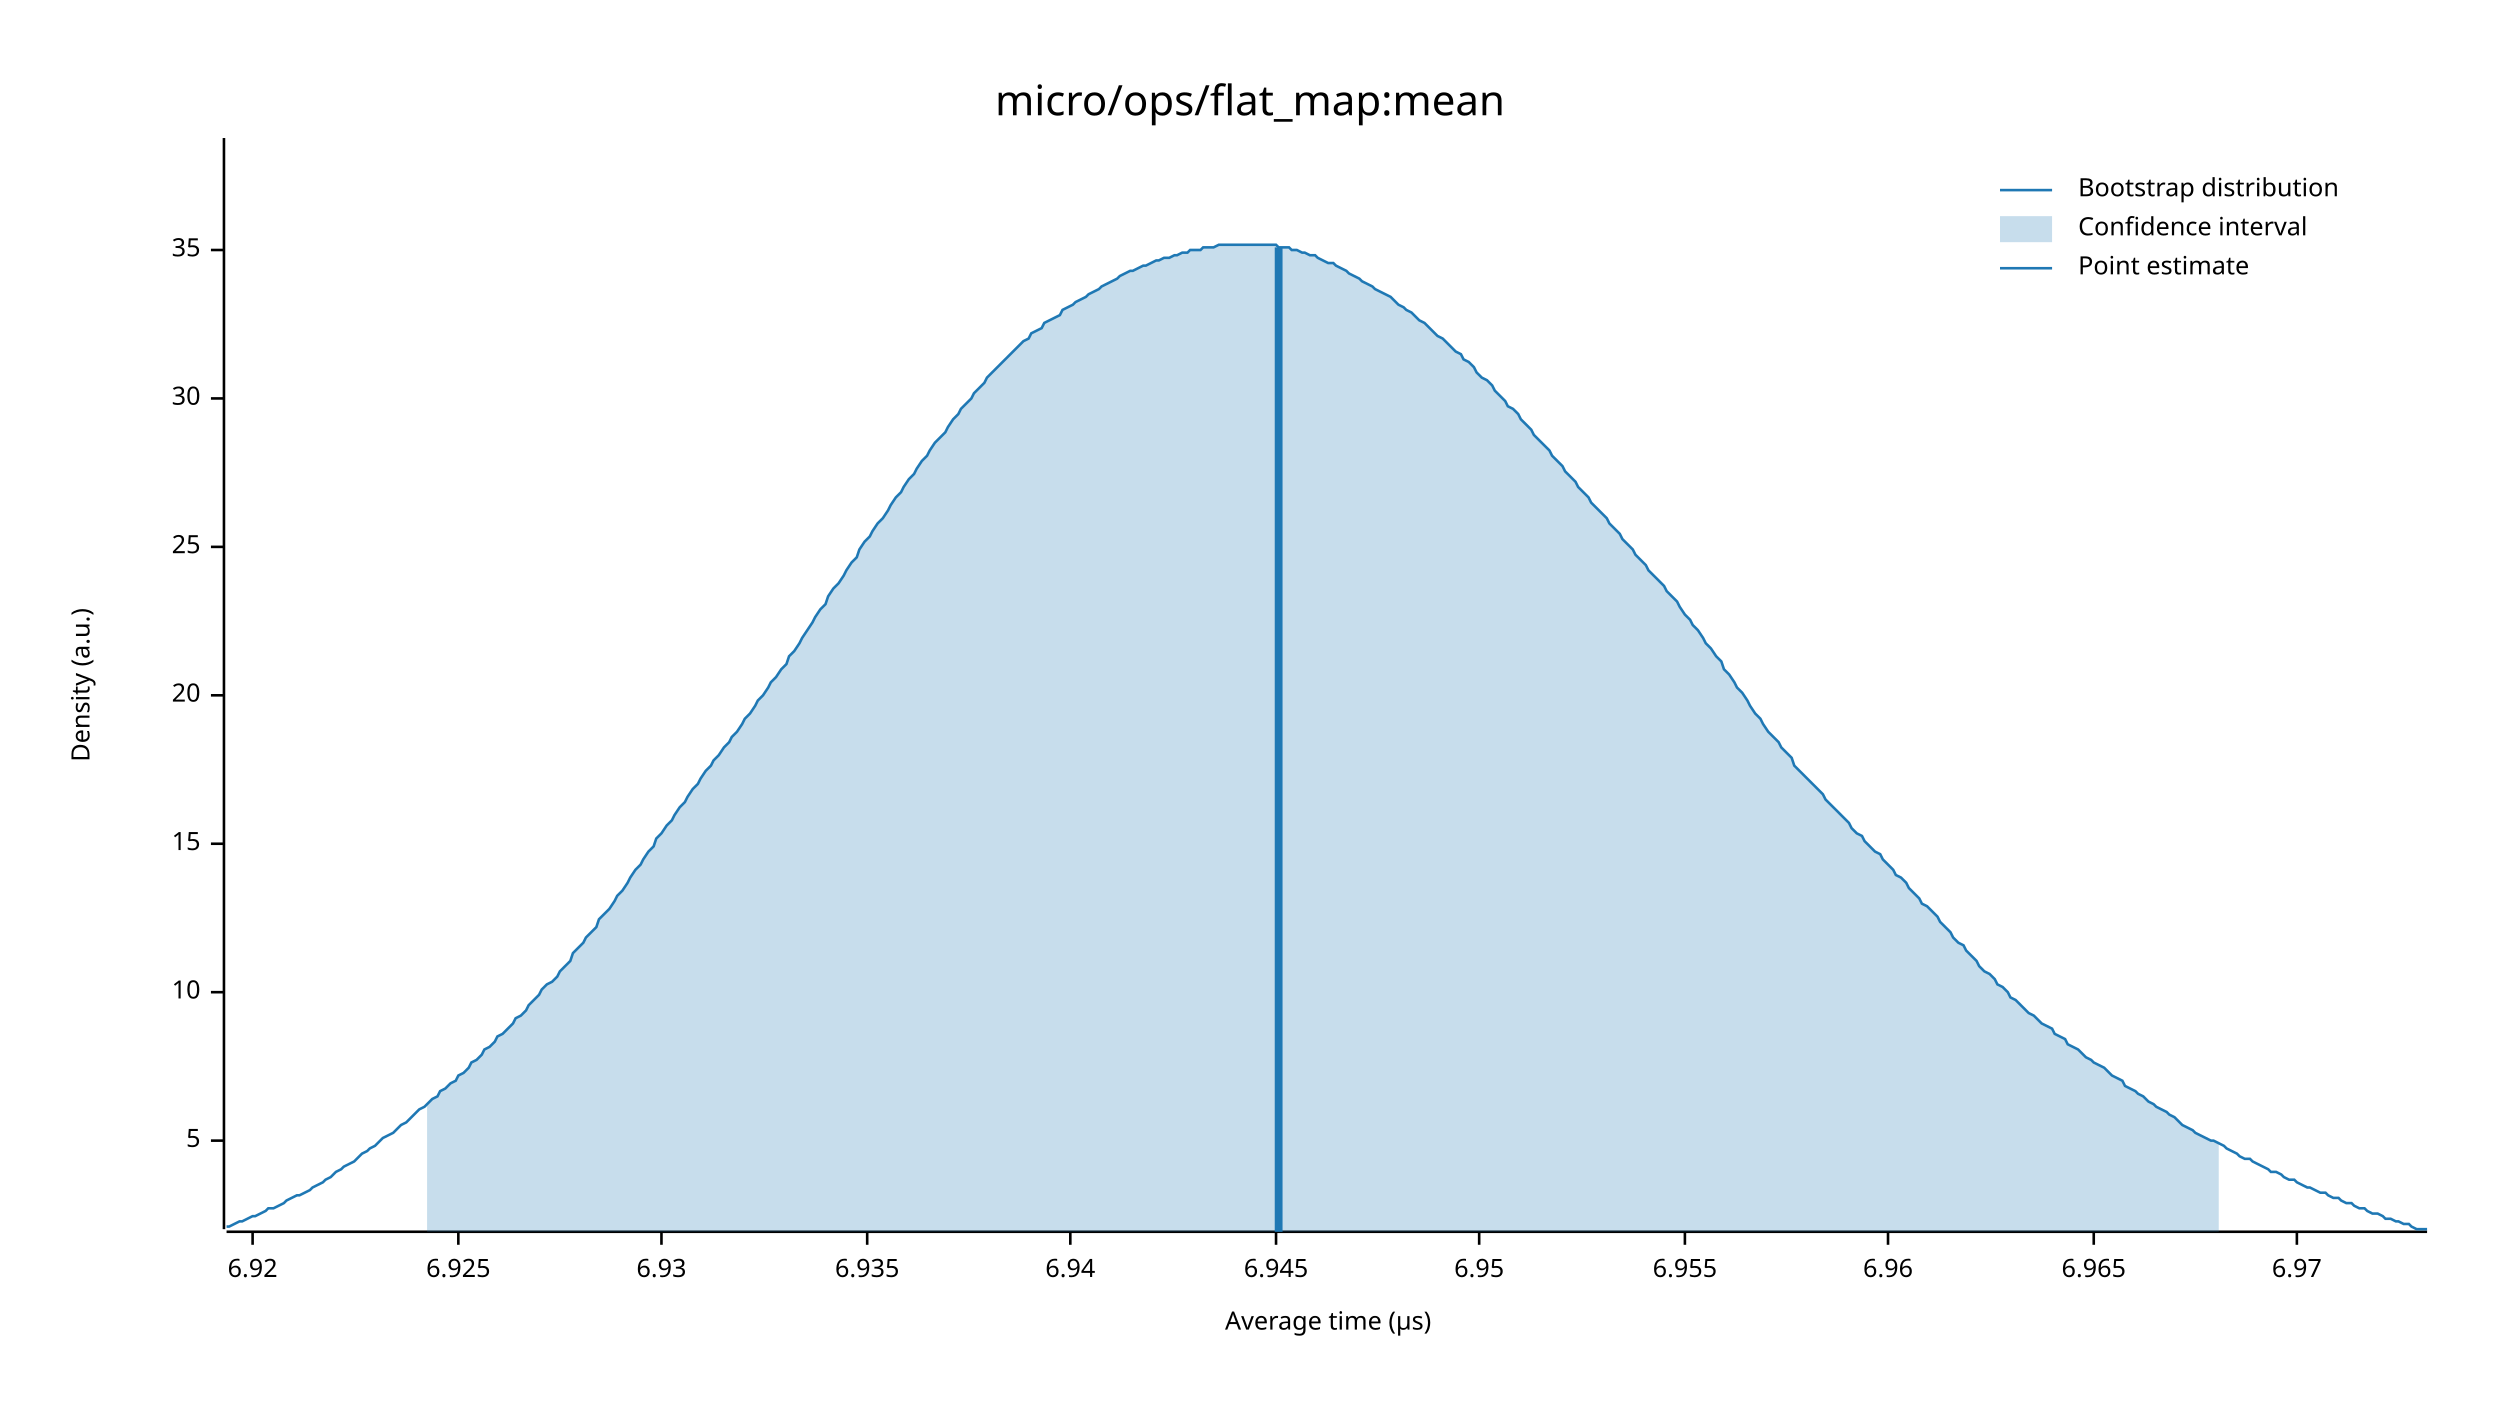
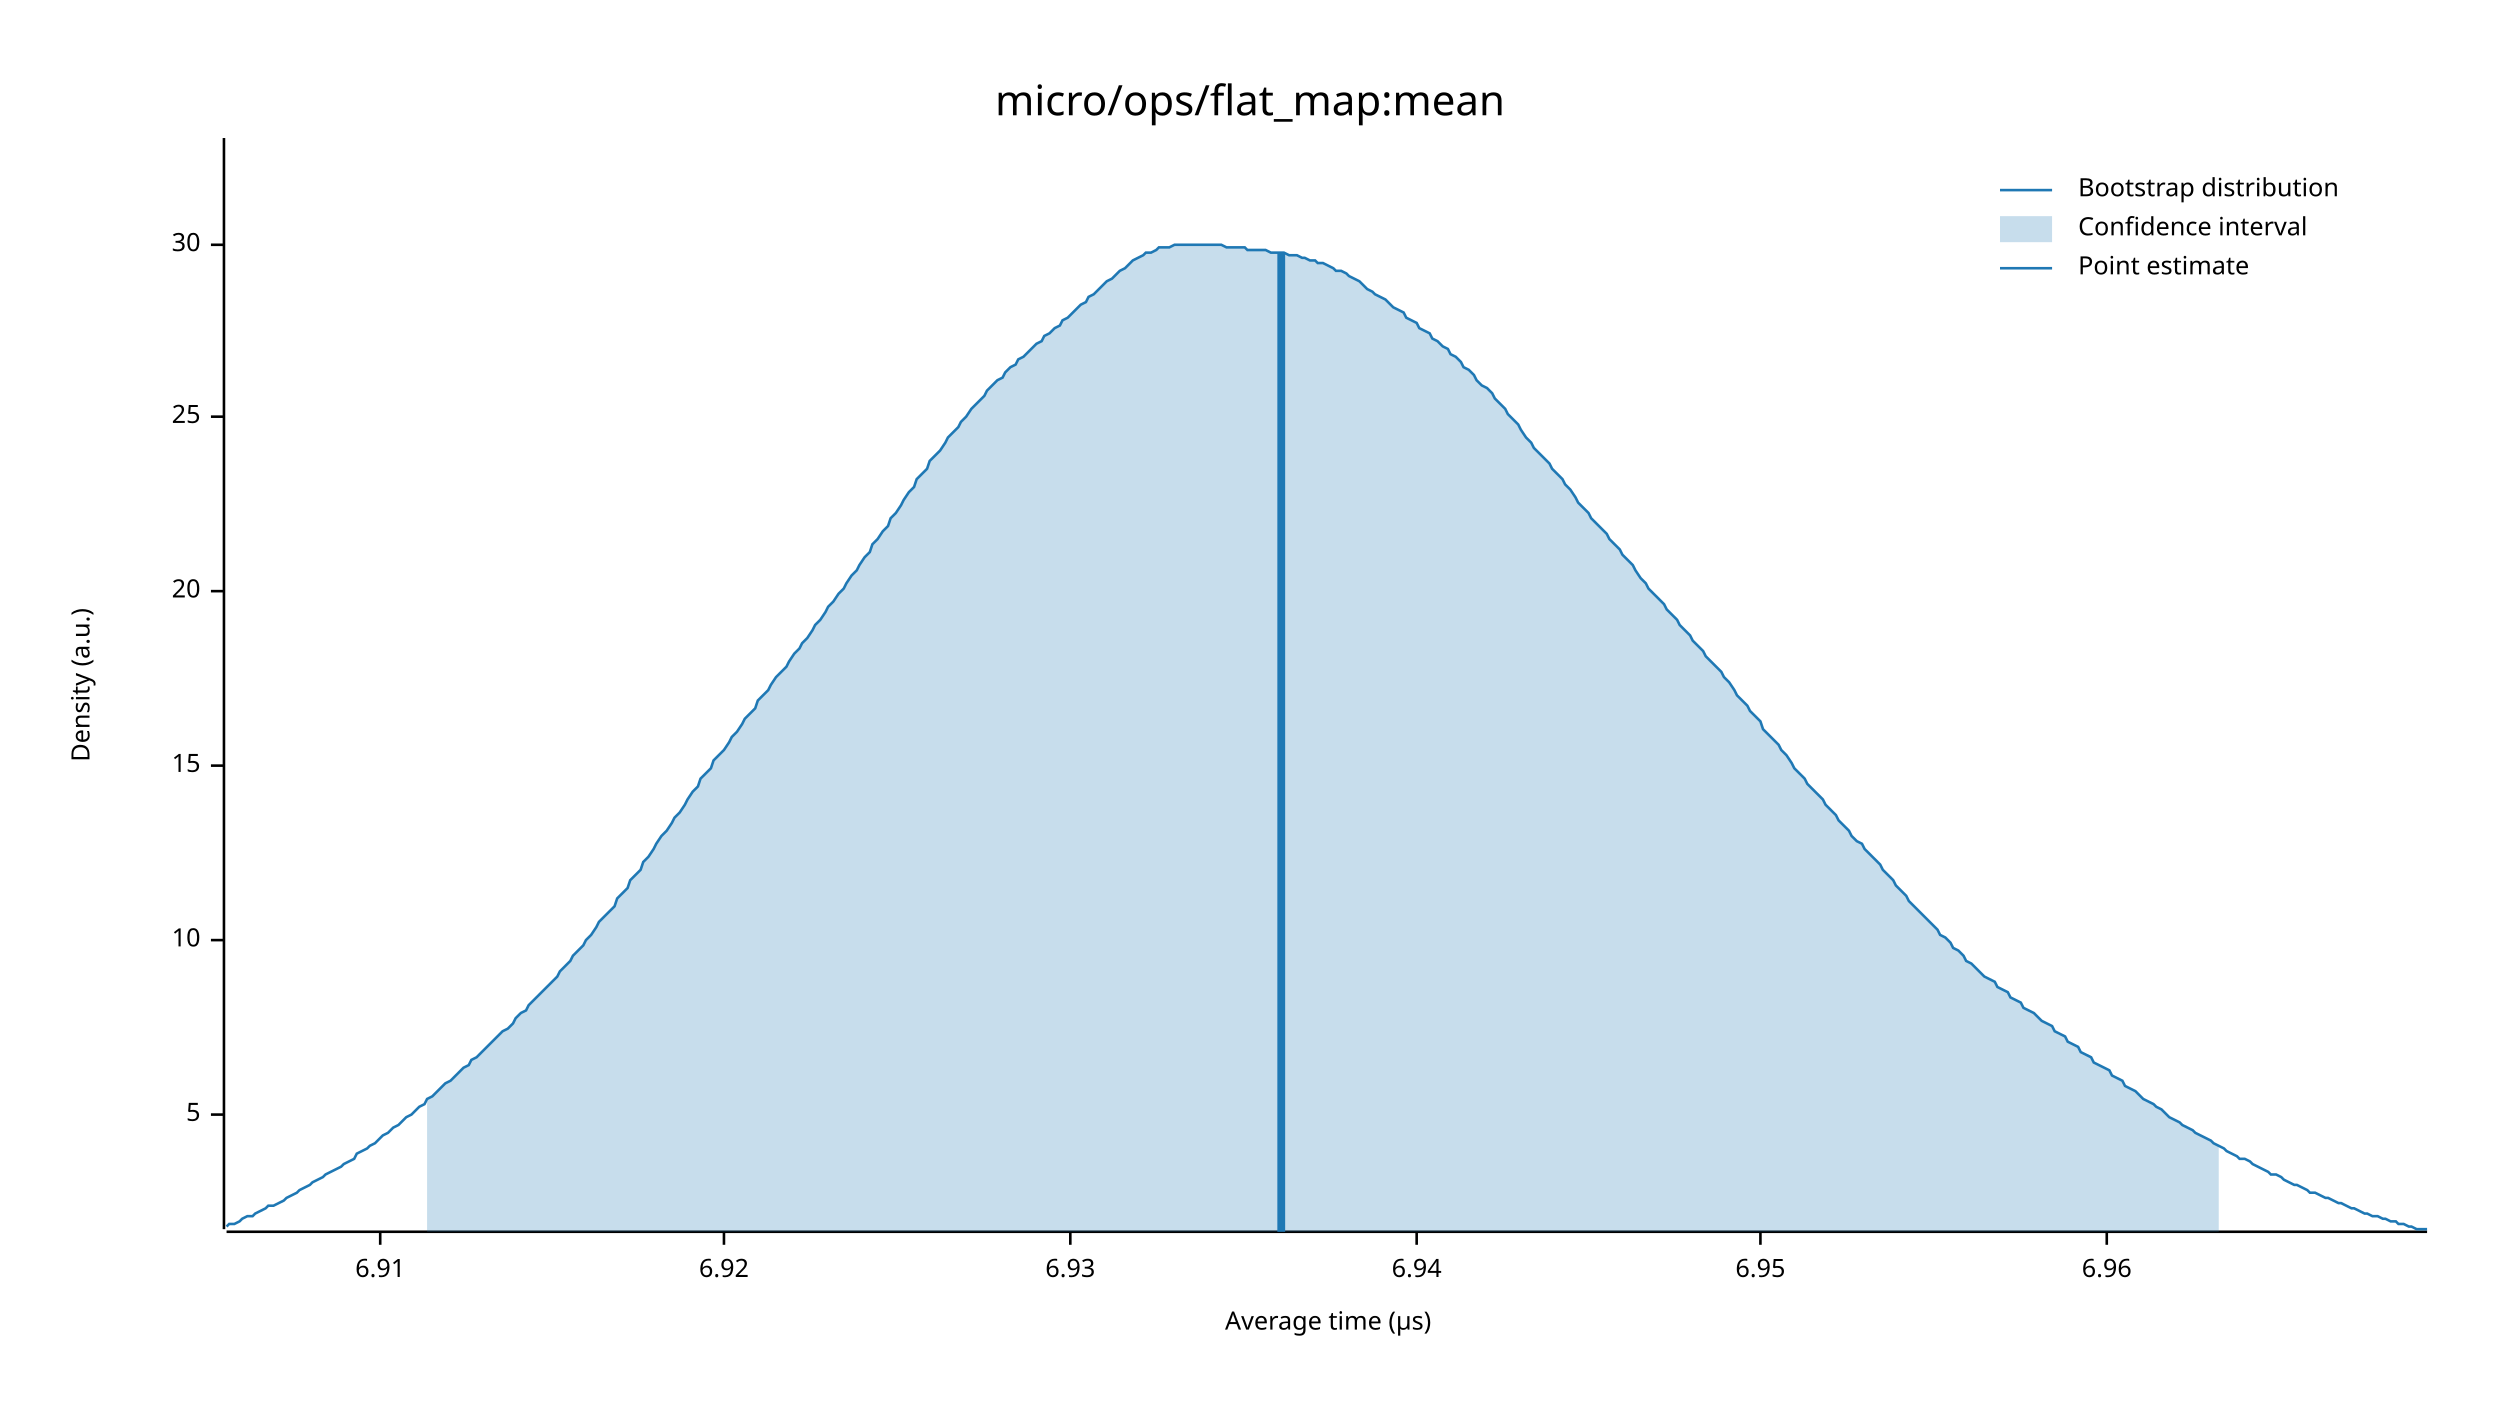
<svg xmlns="http://www.w3.org/2000/svg" width="960" height="540" viewBox="0 0 960 540">
  <text x="480" y="32" dy="0.76em" text-anchor="middle" font-family="sans-serif" font-size="16.129" opacity="1" fill="#000000">
micro/ops/flat_map:mean
</text>
  <text x="27" y="263" dy="0.76em" text-anchor="middle" font-family="sans-serif" font-size="9.677" opacity="1" fill="#000000" transform="rotate(270, 27, 263)">
Density (a.u.)
</text>
  <text x="510" y="513" dy="-0.5ex" text-anchor="middle" font-family="sans-serif" font-size="9.677" opacity="1" fill="#000000">
Average time (µs)
</text>
  <polyline fill="none" opacity="1" stroke="#000000" stroke-width="1" points="86,53 86,472 " />
-   <text x="77" y="438" dy="0.5ex" text-anchor="end" font-family="sans-serif" font-size="9.677" opacity="1" fill="#000000">
+   <text x="77" y="428" dy="0.5ex" text-anchor="end" font-family="sans-serif" font-size="9.677" opacity="1" fill="#000000">
5
</text>
-   <polyline fill="none" opacity="1" stroke="#000000" stroke-width="1" points="81,438 86,438 " />
-   <text x="77" y="381" dy="0.5ex" text-anchor="end" font-family="sans-serif" font-size="9.677" opacity="1" fill="#000000">
+   <polyline fill="none" opacity="1" stroke="#000000" stroke-width="1" points="81,428 86,428 " />
+   <text x="77" y="361" dy="0.5ex" text-anchor="end" font-family="sans-serif" font-size="9.677" opacity="1" fill="#000000">
10
</text>
-   <polyline fill="none" opacity="1" stroke="#000000" stroke-width="1" points="81,381 86,381 " />
-   <text x="77" y="324" dy="0.5ex" text-anchor="end" font-family="sans-serif" font-size="9.677" opacity="1" fill="#000000">
+   <polyline fill="none" opacity="1" stroke="#000000" stroke-width="1" points="81,361 86,361 " />
+   <text x="77" y="294" dy="0.5ex" text-anchor="end" font-family="sans-serif" font-size="9.677" opacity="1" fill="#000000">
15
</text>
-   <polyline fill="none" opacity="1" stroke="#000000" stroke-width="1" points="81,324 86,324 " />
-   <text x="77" y="267" dy="0.5ex" text-anchor="end" font-family="sans-serif" font-size="9.677" opacity="1" fill="#000000">
+   <polyline fill="none" opacity="1" stroke="#000000" stroke-width="1" points="81,294 86,294 " />
+   <text x="77" y="227" dy="0.5ex" text-anchor="end" font-family="sans-serif" font-size="9.677" opacity="1" fill="#000000">
20
</text>
-   <polyline fill="none" opacity="1" stroke="#000000" stroke-width="1" points="81,267 86,267 " />
-   <text x="77" y="210" dy="0.5ex" text-anchor="end" font-family="sans-serif" font-size="9.677" opacity="1" fill="#000000">
+   <polyline fill="none" opacity="1" stroke="#000000" stroke-width="1" points="81,227 86,227 " />
+   <text x="77" y="160" dy="0.5ex" text-anchor="end" font-family="sans-serif" font-size="9.677" opacity="1" fill="#000000">
25
</text>
-   <polyline fill="none" opacity="1" stroke="#000000" stroke-width="1" points="81,210 86,210 " />
-   <text x="77" y="153" dy="0.5ex" text-anchor="end" font-family="sans-serif" font-size="9.677" opacity="1" fill="#000000">
+   <polyline fill="none" opacity="1" stroke="#000000" stroke-width="1" points="81,160 86,160 " />
+   <text x="77" y="94" dy="0.5ex" text-anchor="end" font-family="sans-serif" font-size="9.677" opacity="1" fill="#000000">
30
</text>
-   <polyline fill="none" opacity="1" stroke="#000000" stroke-width="1" points="81,153 86,153 " />
-   <text x="77" y="96" dy="0.5ex" text-anchor="end" font-family="sans-serif" font-size="9.677" opacity="1" fill="#000000">
- 35
+   <polyline fill="none" opacity="1" stroke="#000000" stroke-width="1" points="81,94 86,94 " />
+   <polyline fill="none" opacity="1" stroke="#000000" stroke-width="1" points="87,473 932,473 " />
+   <text x="146" y="483" dy="0.76em" text-anchor="middle" font-family="sans-serif" font-size="9.677" opacity="1" fill="#000000">
+ 6.91
</text>
-   <polyline fill="none" opacity="1" stroke="#000000" stroke-width="1" points="81,96 86,96 " />
-   <polyline fill="none" opacity="1" stroke="#000000" stroke-width="1" points="87,473 932,473 " />
-   <text x="97" y="483" dy="0.76em" text-anchor="middle" font-family="sans-serif" font-size="9.677" opacity="1" fill="#000000">
+   <polyline fill="none" opacity="1" stroke="#000000" stroke-width="1" points="146,473 146,478 " />
+   <text x="278" y="483" dy="0.76em" text-anchor="middle" font-family="sans-serif" font-size="9.677" opacity="1" fill="#000000">
6.92
</text>
-   <polyline fill="none" opacity="1" stroke="#000000" stroke-width="1" points="97,473 97,478 " />
-   <text x="176" y="483" dy="0.76em" text-anchor="middle" font-family="sans-serif" font-size="9.677" opacity="1" fill="#000000">
- 6.925
- </text>
-   <polyline fill="none" opacity="1" stroke="#000000" stroke-width="1" points="176,473 176,478 " />
-   <text x="254" y="483" dy="0.76em" text-anchor="middle" font-family="sans-serif" font-size="9.677" opacity="1" fill="#000000">
+   <polyline fill="none" opacity="1" stroke="#000000" stroke-width="1" points="278,473 278,478 " />
+   <text x="411" y="483" dy="0.76em" text-anchor="middle" font-family="sans-serif" font-size="9.677" opacity="1" fill="#000000">
6.93
</text>
-   <polyline fill="none" opacity="1" stroke="#000000" stroke-width="1" points="254,473 254,478 " />
-   <text x="333" y="483" dy="0.76em" text-anchor="middle" font-family="sans-serif" font-size="9.677" opacity="1" fill="#000000">
- 6.935
- </text>
-   <polyline fill="none" opacity="1" stroke="#000000" stroke-width="1" points="333,473 333,478 " />
-   <text x="411" y="483" dy="0.76em" text-anchor="middle" font-family="sans-serif" font-size="9.677" opacity="1" fill="#000000">
+   <polyline fill="none" opacity="1" stroke="#000000" stroke-width="1" points="411,473 411,478 " />
+   <text x="544" y="483" dy="0.76em" text-anchor="middle" font-family="sans-serif" font-size="9.677" opacity="1" fill="#000000">
6.94
</text>
-   <polyline fill="none" opacity="1" stroke="#000000" stroke-width="1" points="411,473 411,478 " />
-   <text x="490" y="483" dy="0.76em" text-anchor="middle" font-family="sans-serif" font-size="9.677" opacity="1" fill="#000000">
- 6.945
- </text>
-   <polyline fill="none" opacity="1" stroke="#000000" stroke-width="1" points="490,473 490,478 " />
-   <text x="568" y="483" dy="0.76em" text-anchor="middle" font-family="sans-serif" font-size="9.677" opacity="1" fill="#000000">
+   <polyline fill="none" opacity="1" stroke="#000000" stroke-width="1" points="544,473 544,478 " />
+   <text x="676" y="483" dy="0.76em" text-anchor="middle" font-family="sans-serif" font-size="9.677" opacity="1" fill="#000000">
6.95
</text>
-   <polyline fill="none" opacity="1" stroke="#000000" stroke-width="1" points="568,473 568,478 " />
-   <text x="647" y="483" dy="0.76em" text-anchor="middle" font-family="sans-serif" font-size="9.677" opacity="1" fill="#000000">
- 6.955
- </text>
-   <polyline fill="none" opacity="1" stroke="#000000" stroke-width="1" points="647,473 647,478 " />
-   <text x="725" y="483" dy="0.76em" text-anchor="middle" font-family="sans-serif" font-size="9.677" opacity="1" fill="#000000">
+   <polyline fill="none" opacity="1" stroke="#000000" stroke-width="1" points="676,473 676,478 " />
+   <text x="809" y="483" dy="0.76em" text-anchor="middle" font-family="sans-serif" font-size="9.677" opacity="1" fill="#000000">
6.96
</text>
-   <polyline fill="none" opacity="1" stroke="#000000" stroke-width="1" points="725,473 725,478 " />
-   <text x="804" y="483" dy="0.76em" text-anchor="middle" font-family="sans-serif" font-size="9.677" opacity="1" fill="#000000">
- 6.965
- </text>
-   <polyline fill="none" opacity="1" stroke="#000000" stroke-width="1" points="804,473 804,478 " />
-   <text x="882" y="483" dy="0.76em" text-anchor="middle" font-family="sans-serif" font-size="9.677" opacity="1" fill="#000000">
- 6.97
- </text>
-   <polyline fill="none" opacity="1" stroke="#000000" stroke-width="1" points="882,473 882,478 " />
-   <polyline fill="none" opacity="1" stroke="#1F78B4" stroke-width="1" points="87,471 88,471 90,470 92,469 93,469 95,468 97,467 98,467 100,466 102,465 103,464 105,464 107,463 109,462 110,461 112,460 114,459 115,459 117,458 119,457 120,456 122,455 124,454 125,453 127,452 129,450 131,449 132,448 134,447 136,446 137,445 139,443 141,442 142,441 144,440 146,438 147,437 149,436 151,435 153,433 154,432 156,431 158,429 159,428 161,426 163,425 164,424 166,422 168,421 169,419 171,418 173,416 175,415 176,413 178,412 180,410 181,408 183,407 185,405 186,403 188,402 190,400 191,398 193,397 195,395 197,393 198,391 200,390 202,388 203,386 205,384 207,382 208,380 210,378 212,377 214,375 215,373 217,371 219,369 220,366 222,364 224,362 225,360 227,358 229,356 230,353 232,351 234,349 236,346 237,344 239,342 241,339 242,337 244,334 246,332 247,330 249,327 251,325 252,322 254,320 256,317 258,315 259,313 261,310 263,308 264,306 266,303 268,301 269,299 271,296 273,294 274,292 276,290 278,287 280,285 281,283 283,281 285,278 286,276 288,274 290,271 291,269 293,267 295,264 296,262 298,260 300,257 302,255 303,252 305,250 307,247 308,245 310,242 312,239 313,237 315,234 317,232 318,229 320,226 322,224 324,221 325,219 327,216 329,214 330,211 332,208 334,206 335,204 337,201 339,199 341,196 342,194 344,191 346,189 347,187 349,184 351,182 352,180 354,177 356,175 357,173 359,170 361,168 363,166 364,164 366,161 368,159 369,157 371,155 373,153 374,151 376,149 378,147 379,145 381,143 383,141 385,139 386,138 388,136 390,134 391,133 393,131 395,130 396,128 398,127 400,126 401,124 403,123 405,122 407,121 408,119 410,118 412,117 413,116 415,115 417,114 418,113 420,112 422,111 423,110 425,109 427,108 429,107 430,106 432,105 434,104 435,104 437,103 439,102 440,102 442,101 444,100 445,100 447,99 449,99 451,98 452,98 454,97 456,97 457,96 459,96 461,96 462,95 464,95 466,95 468,94 469,94 471,94 473,94 474,94 476,94 478,94 479,94 481,94 483,94 484,94 486,94 488,94 490,94 491,95 493,95 495,95 496,96 498,96 500,97 501,97 503,98 505,98 506,99 508,100 510,101 512,101 513,102 515,103 517,104 518,105 520,106 522,107 523,108 525,109 527,110 528,111 530,112 532,113 534,114 535,115 537,117 539,118 540,119 542,120 544,122 545,123 547,124 549,126 550,127 552,129 554,130 556,132 557,133 559,135 561,136 562,138 564,139 566,141 567,143 569,145 571,146 573,148 574,150 576,152 578,154 579,156 581,157 583,159 584,161 586,163 588,165 589,167 591,169 593,171 595,173 596,175 598,177 600,179 601,181 603,183 605,185 606,187 608,189 610,191 611,193 613,195 615,197 617,199 618,201 620,203 622,205 623,207 625,209 627,211 628,213 630,215 632,217 633,219 635,221 637,223 639,225 640,227 642,229 644,231 645,233 647,236 649,238 650,240 652,242 654,245 655,247 657,249 659,252 661,254 662,257 664,259 666,262 667,264 669,266 671,269 672,271 674,274 676,276 677,278 679,281 681,283 683,285 684,287 686,289 688,291 689,294 691,296 693,298 694,299 696,301 698,303 700,305 701,307 703,309 705,311 706,312 708,314 710,316 711,318 713,320 715,321 716,323 718,325 720,327 722,328 723,330 725,332 727,334 728,336 730,337 732,339 733,341 735,343 737,345 738,347 740,348 742,350 744,352 745,354 747,356 749,358 750,360 752,362 754,363 755,365 757,367 759,369 760,371 762,373 764,374 766,376 767,378 769,379 771,381 772,383 774,384 776,386 777,387 779,389 781,390 782,391 784,393 786,394 788,395 789,397 791,398 793,399 794,401 796,402 798,403 799,404 801,406 803,407 804,408 806,409 808,410 810,412 811,413 813,414 815,415 816,417 818,418 820,419 821,420 823,421 825,423 827,424 828,425 830,426 832,427 833,428 835,429 837,431 838,432 840,433 842,434 843,435 845,436 847,437 849,438 850,438 852,439 854,440 855,441 857,442 859,443 860,444 862,445 864,445 865,446 867,447 869,448 871,449 872,450 874,450 876,451 877,452 879,453 881,453 882,454 884,455 886,456 887,456 889,457 891,458 893,458 894,459 896,460 898,460 899,461 901,462 903,462 904,463 906,464 908,464 909,465 911,466 913,466 915,467 916,468 918,468 920,469 921,469 923,470 925,470 926,471 928,472 930,472 932,472 " />
-   <polygon opacity="0.25" fill="#1F78B4" points="164,424 166,422 168,421 169,419 171,418 173,416 175,415 176,413 178,412 180,410 181,408 183,407 185,405 186,403 188,402 190,400 191,398 193,397 195,395 197,393 198,391 200,390 202,388 203,386 205,384 207,382 208,380 210,378 212,377 214,375 215,373 217,371 219,369 220,366 222,364 224,362 225,360 227,358 229,356 230,353 232,351 234,349 236,346 237,344 239,342 241,339 242,337 244,334 246,332 247,330 249,327 251,325 252,322 254,320 256,317 258,315 259,313 261,310 263,308 264,306 266,303 268,301 269,299 271,296 273,294 274,292 276,290 278,287 280,285 281,283 283,281 285,278 286,276 288,274 290,271 291,269 293,267 295,264 296,262 298,260 300,257 302,255 303,252 305,250 307,247 308,245 310,242 312,239 313,237 315,234 317,232 318,229 320,226 322,224 324,221 325,219 327,216 329,214 330,211 332,208 334,206 335,204 337,201 339,199 341,196 342,194 344,191 346,189 347,187 349,184 351,182 352,180 354,177 356,175 357,173 359,170 361,168 363,166 364,164 366,161 368,159 369,157 371,155 373,153 374,151 376,149 378,147 379,145 381,143 383,141 385,139 386,138 388,136 390,134 391,133 393,131 395,130 396,128 398,127 400,126 401,124 403,123 405,122 407,121 408,119 410,118 412,117 413,116 415,115 417,114 418,113 420,112 422,111 423,110 425,109 427,108 429,107 430,106 432,105 434,104 435,104 437,103 439,102 440,102 442,101 444,100 445,100 447,99 449,99 451,98 452,98 454,97 456,97 457,96 459,96 461,96 462,95 464,95 466,95 468,94 469,94 471,94 473,94 474,94 476,94 478,94 479,94 481,94 483,94 484,94 486,94 488,94 490,94 491,95 493,95 495,95 496,96 498,96 500,97 501,97 503,98 505,98 506,99 508,100 510,101 512,101 513,102 515,103 517,104 518,105 520,106 522,107 523,108 525,109 527,110 528,111 530,112 532,113 534,114 535,115 537,117 539,118 540,119 542,120 544,122 545,123 547,124 549,126 550,127 552,129 554,130 556,132 557,133 559,135 561,136 562,138 564,139 566,141 567,143 569,145 571,146 573,148 574,150 576,152 578,154 579,156 581,157 583,159 584,161 586,163 588,165 589,167 591,169 593,171 595,173 596,175 598,177 600,179 601,181 603,183 605,185 606,187 608,189 610,191 611,193 613,195 615,197 617,199 618,201 620,203 622,205 623,207 625,209 627,211 628,213 630,215 632,217 633,219 635,221 637,223 639,225 640,227 642,229 644,231 645,233 647,236 649,238 650,240 652,242 654,245 655,247 657,249 659,252 661,254 662,257 664,259 666,262 667,264 669,266 671,269 672,271 674,274 676,276 677,278 679,281 681,283 683,285 684,287 686,289 688,291 689,294 691,296 693,298 694,299 696,301 698,303 700,305 701,307 703,309 705,311 706,312 708,314 710,316 711,318 713,320 715,321 716,323 718,325 720,327 722,328 723,330 725,332 727,334 728,336 730,337 732,339 733,341 735,343 737,345 738,347 740,348 742,350 744,352 745,354 747,356 749,358 750,360 752,362 754,363 755,365 757,367 759,369 760,371 762,373 764,374 766,376 767,378 769,379 771,381 772,383 774,384 776,386 777,387 779,389 781,390 782,391 784,393 786,394 788,395 789,397 791,398 793,399 794,401 796,402 798,403 799,404 801,406 803,407 804,408 806,409 808,410 810,412 811,413 813,414 815,415 816,417 818,418 820,419 821,420 823,421 825,423 827,424 828,425 830,426 832,427 833,428 835,429 837,431 838,432 840,433 842,434 843,435 845,436 847,437 849,438 850,438 852,439 852,473 164,473 " />
-   <polyline fill="none" opacity="1" stroke="#1F78B4" stroke-width="3" points="491,473 491,95 " />
+   <polyline fill="none" opacity="1" stroke="#000000" stroke-width="1" points="809,473 809,478 " />
+   <polyline fill="none" opacity="1" stroke="#1F78B4" stroke-width="1" points="87,471 88,470 90,470 92,469 93,468 95,467 97,467 98,466 100,465 102,464 103,463 105,463 107,462 109,461 110,460 112,459 114,458 115,457 117,456 119,455 120,454 122,453 124,452 125,451 127,450 129,449 131,448 132,447 134,446 136,445 137,443 139,442 141,441 142,440 144,439 146,437 147,436 149,435 151,433 153,432 154,431 156,429 158,428 159,427 161,425 163,424 164,422 166,421 168,419 169,418 171,416 173,415 175,413 176,412 178,410 180,409 181,407 183,406 185,404 186,403 188,401 190,399 191,398 193,396 195,395 197,393 198,391 200,389 202,388 203,386 205,384 207,382 208,381 210,379 212,377 214,375 215,373 217,371 219,369 220,367 222,365 224,363 225,361 227,359 229,356 230,354 232,352 234,350 236,348 237,345 239,343 241,341 242,338 244,336 246,334 247,331 249,329 251,326 252,324 254,321 256,319 258,316 259,314 261,312 263,309 264,307 266,304 268,302 269,299 271,297 273,295 274,292 276,290 278,288 280,285 281,283 283,281 285,278 286,276 288,274 290,272 291,269 293,267 295,265 296,263 298,260 300,258 302,256 303,254 305,251 307,249 308,247 310,245 312,242 313,240 315,238 317,235 318,233 320,231 322,228 324,226 325,224 327,221 329,219 330,217 332,214 334,212 335,209 337,207 339,204 341,202 342,199 344,197 346,194 347,192 349,189 351,187 352,184 354,182 356,180 357,177 359,175 361,173 363,170 364,168 366,166 368,164 369,162 371,160 373,157 374,156 376,154 378,152 379,150 381,148 383,146 385,145 386,143 388,141 390,140 391,138 393,137 395,135 396,134 398,132 400,131 401,129 403,128 405,126 407,125 408,123 410,122 412,120 413,119 415,117 417,116 418,114 420,113 422,111 423,110 425,108 427,107 429,105 430,104 432,103 434,101 435,100 437,99 439,98 440,97 442,97 444,96 445,95 447,95 449,95 451,94 452,94 454,94 456,94 457,94 459,94 461,94 462,94 464,94 466,94 468,94 469,94 471,95 473,95 474,95 476,95 478,95 479,96 481,96 483,96 484,96 486,96 488,97 490,97 491,97 493,97 495,98 496,98 498,98 500,99 501,99 503,100 505,100 506,101 508,101 510,102 512,103 513,104 515,104 517,105 518,106 520,107 522,108 523,109 525,111 527,112 528,113 530,114 532,115 534,117 535,118 537,119 539,120 540,122 542,123 544,124 545,126 547,127 549,128 550,130 552,131 554,133 556,134 557,136 559,137 561,139 562,141 564,142 566,144 567,146 569,148 571,149 573,151 574,153 576,155 578,157 579,159 581,161 583,163 584,165 586,168 588,170 589,172 591,174 593,176 595,178 596,180 598,182 600,184 601,186 603,188 605,191 606,193 608,195 610,197 611,199 613,201 615,203 617,205 618,207 620,209 622,211 623,213 625,215 627,217 628,219 630,222 632,224 633,226 635,228 637,230 639,232 640,234 642,236 644,238 645,240 647,242 649,244 650,246 652,248 654,250 655,252 657,254 659,256 661,258 662,260 664,262 666,265 667,267 669,269 671,271 672,273 674,275 676,277 677,280 679,282 681,284 683,286 684,288 686,290 688,293 689,295 691,297 693,299 694,301 696,303 698,305 700,307 701,309 703,311 705,313 706,315 708,317 710,319 711,321 713,323 715,324 716,326 718,328 720,330 722,332 723,334 725,336 727,338 728,340 730,342 732,344 733,346 735,348 737,350 738,351 740,353 742,355 744,357 745,359 747,360 749,362 750,364 752,365 754,367 755,369 757,370 759,372 760,373 762,375 764,376 766,377 767,379 769,380 771,381 772,383 774,384 776,385 777,387 779,388 781,389 782,390 784,392 786,393 788,394 789,396 791,397 793,398 794,400 796,401 798,402 799,404 801,405 803,406 804,408 806,409 808,410 810,411 811,413 813,414 815,415 816,417 818,418 820,419 821,420 823,422 825,423 827,424 828,425 830,426 832,428 833,429 835,430 837,431 838,432 840,433 842,434 843,435 845,436 847,437 849,438 850,439 852,440 854,441 855,442 857,443 859,444 860,445 862,445 864,446 865,447 867,448 869,449 871,450 872,451 874,451 876,452 877,453 879,454 881,455 882,455 884,456 886,457 887,458 889,458 891,459 893,460 894,460 896,461 898,462 899,462 901,463 903,464 904,464 906,465 908,466 909,466 911,467 913,467 915,468 916,468 918,469 920,469 921,470 923,470 925,471 926,471 928,472 930,472 932,472 " />
+   <polygon opacity="0.25" fill="#1F78B4" points="164,422 166,421 168,419 169,418 171,416 173,415 175,413 176,412 178,410 180,409 181,407 183,406 185,404 186,403 188,401 190,399 191,398 193,396 195,395 197,393 198,391 200,389 202,388 203,386 205,384 207,382 208,381 210,379 212,377 214,375 215,373 217,371 219,369 220,367 222,365 224,363 225,361 227,359 229,356 230,354 232,352 234,350 236,348 237,345 239,343 241,341 242,338 244,336 246,334 247,331 249,329 251,326 252,324 254,321 256,319 258,316 259,314 261,312 263,309 264,307 266,304 268,302 269,299 271,297 273,295 274,292 276,290 278,288 280,285 281,283 283,281 285,278 286,276 288,274 290,272 291,269 293,267 295,265 296,263 298,260 300,258 302,256 303,254 305,251 307,249 308,247 310,245 312,242 313,240 315,238 317,235 318,233 320,231 322,228 324,226 325,224 327,221 329,219 330,217 332,214 334,212 335,209 337,207 339,204 341,202 342,199 344,197 346,194 347,192 349,189 351,187 352,184 354,182 356,180 357,177 359,175 361,173 363,170 364,168 366,166 368,164 369,162 371,160 373,157 374,156 376,154 378,152 379,150 381,148 383,146 385,145 386,143 388,141 390,140 391,138 393,137 395,135 396,134 398,132 400,131 401,129 403,128 405,126 407,125 408,123 410,122 412,120 413,119 415,117 417,116 418,114 420,113 422,111 423,110 425,108 427,107 429,105 430,104 432,103 434,101 435,100 437,99 439,98 440,97 442,97 444,96 445,95 447,95 449,95 451,94 452,94 454,94 456,94 457,94 459,94 461,94 462,94 464,94 466,94 468,94 469,94 471,95 473,95 474,95 476,95 478,95 479,96 481,96 483,96 484,96 486,96 488,97 490,97 491,97 493,97 495,98 496,98 498,98 500,99 501,99 503,100 505,100 506,101 508,101 510,102 512,103 513,104 515,104 517,105 518,106 520,107 522,108 523,109 525,111 527,112 528,113 530,114 532,115 534,117 535,118 537,119 539,120 540,122 542,123 544,124 545,126 547,127 549,128 550,130 552,131 554,133 556,134 557,136 559,137 561,139 562,141 564,142 566,144 567,146 569,148 571,149 573,151 574,153 576,155 578,157 579,159 581,161 583,163 584,165 586,168 588,170 589,172 591,174 593,176 595,178 596,180 598,182 600,184 601,186 603,188 605,191 606,193 608,195 610,197 611,199 613,201 615,203 617,205 618,207 620,209 622,211 623,213 625,215 627,217 628,219 630,222 632,224 633,226 635,228 637,230 639,232 640,234 642,236 644,238 645,240 647,242 649,244 650,246 652,248 654,250 655,252 657,254 659,256 661,258 662,260 664,262 666,265 667,267 669,269 671,271 672,273 674,275 676,277 677,280 679,282 681,284 683,286 684,288 686,290 688,293 689,295 691,297 693,299 694,301 696,303 698,305 700,307 701,309 703,311 705,313 706,315 708,317 710,319 711,321 713,323 715,324 716,326 718,328 720,330 722,332 723,334 725,336 727,338 728,340 730,342 732,344 733,346 735,348 737,350 738,351 740,353 742,355 744,357 745,359 747,360 749,362 750,364 752,365 754,367 755,369 757,370 759,372 760,373 762,375 764,376 766,377 767,379 769,380 771,381 772,383 774,384 776,385 777,387 779,388 781,389 782,390 784,392 786,393 788,394 789,396 791,397 793,398 794,400 796,401 798,402 799,404 801,405 803,406 804,408 806,409 808,410 810,411 811,413 813,414 815,415 816,417 818,418 820,419 821,420 823,422 825,423 827,424 828,425 830,426 832,428 833,429 835,430 837,431 838,432 840,433 842,434 843,435 845,436 847,437 849,438 850,439 852,440 852,473 164,473 " />
+   <polyline fill="none" opacity="1" stroke="#1F78B4" stroke-width="3" points="492,473 492,97 " />
  <text x="798" y="68" dy="0.76em" text-anchor="start" font-family="sans-serif" font-size="9.677" opacity="1" fill="#000000">
Bootstrap distribution
</text>
  <text x="798" y="83" dy="0.76em" text-anchor="start" font-family="sans-serif" font-size="9.677" opacity="1" fill="#000000">
Confidence interval
</text>
  <text x="798" y="98" dy="0.76em" text-anchor="start" font-family="sans-serif" font-size="9.677" opacity="1" fill="#000000">
Point estimate
</text>
  <polyline fill="none" opacity="1" stroke="#1F78B4" stroke-width="1" points="768,73 788,73 " />
  <rect x="768" y="83" width="20" height="10" opacity="0.25" fill="#1F78B4" stroke="none" />
  <polyline fill="none" opacity="1" stroke="#1F78B4" stroke-width="1" points="768,103 788,103 " />
</svg>
